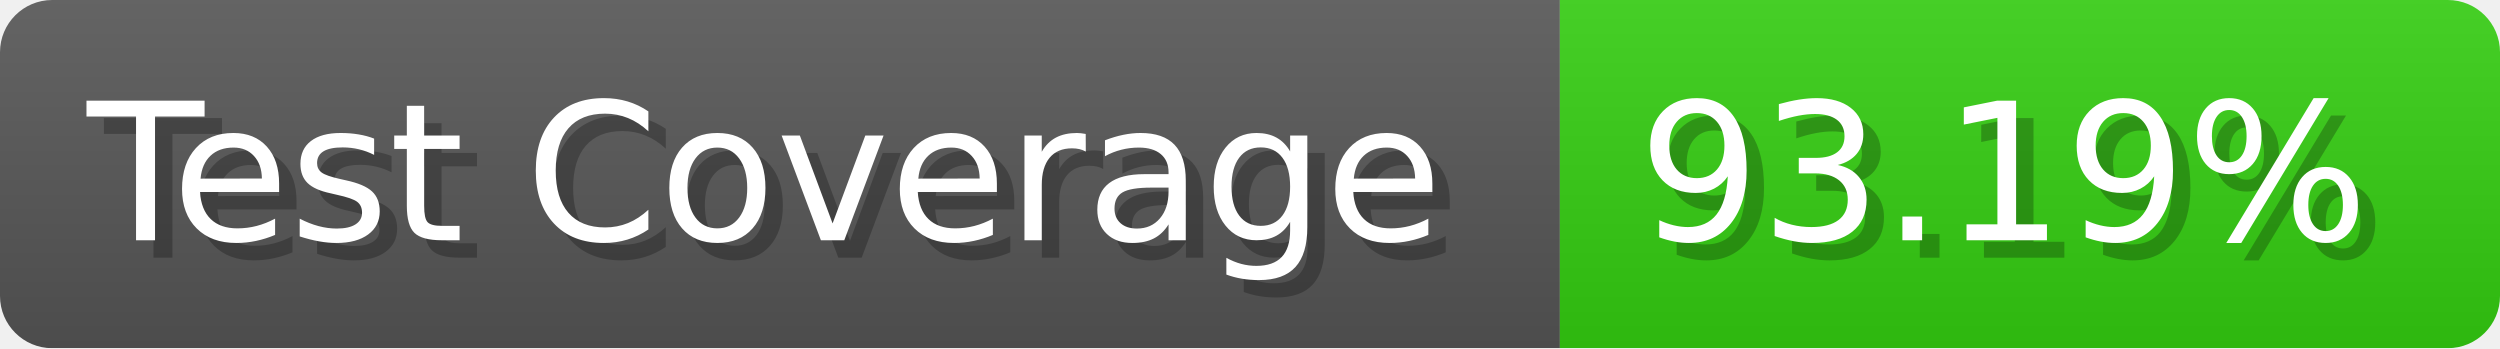
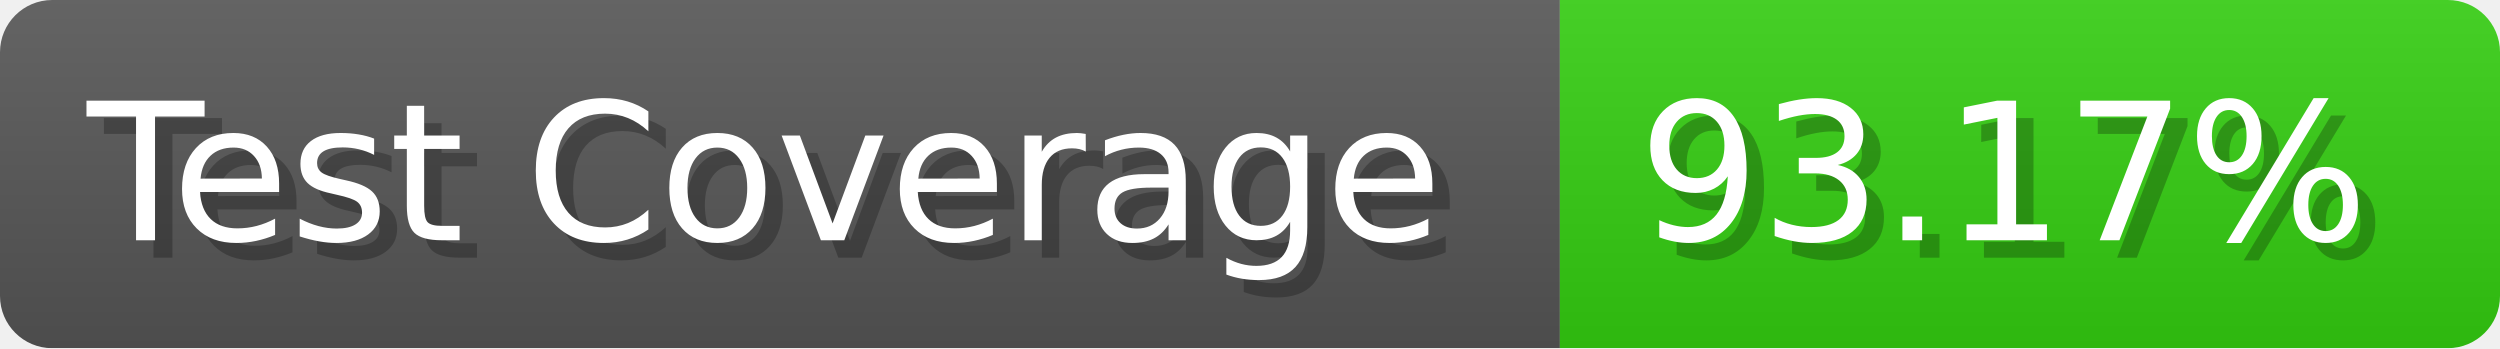
- <svg xmlns="http://www.w3.org/2000/svg" width="143.6" height="20" viewBox="0 0 1436 200" role="img" aria-label="Test Coverage: 93.19%">
+ <svg xmlns="http://www.w3.org/2000/svg" width="143.6" height="20" viewBox="0 0 1436 200" role="img" aria-label="Test Coverage: 93.17%">
  <linearGradient id="a" x2="0" y2="100%">
    <stop offset="0" stop-opacity=".1" stop-color="#EEE" />
    <stop offset="1" stop-opacity=".1" />
  </linearGradient>
  <mask id="m">
    <rect width="1436" height="200" rx="30" fill="#FFF" />
  </mask>
  <g mask="url(#m)">
    <rect width="896" height="200" fill="#555" />
    <rect width="540" height="200" fill="#3C1" x="896" />
    <rect width="1436" height="200" fill="url(#a)" />
  </g>
  <g aria-hidden="true" fill="#fff" text-anchor="start" font-family="Verdana,DejaVu Sans,sans-serif" font-size="110">
    <text x="60" y="148" textLength="796" fill="#000" opacity="0.25">Test Coverage</text>
    <text x="50" y="138" textLength="796">Test Coverage</text>
-     <text x="951" y="148" textLength="440" fill="#000" opacity="0.25">93.19%</text>
-     <text x="941" y="138" textLength="440">93.19%</text>
+     <text x="951" y="148" textLength="440" fill="#000" opacity="0.25">93.17%</text>
+     <text x="941" y="138" textLength="440">93.17%</text>
  </g>
</svg>
